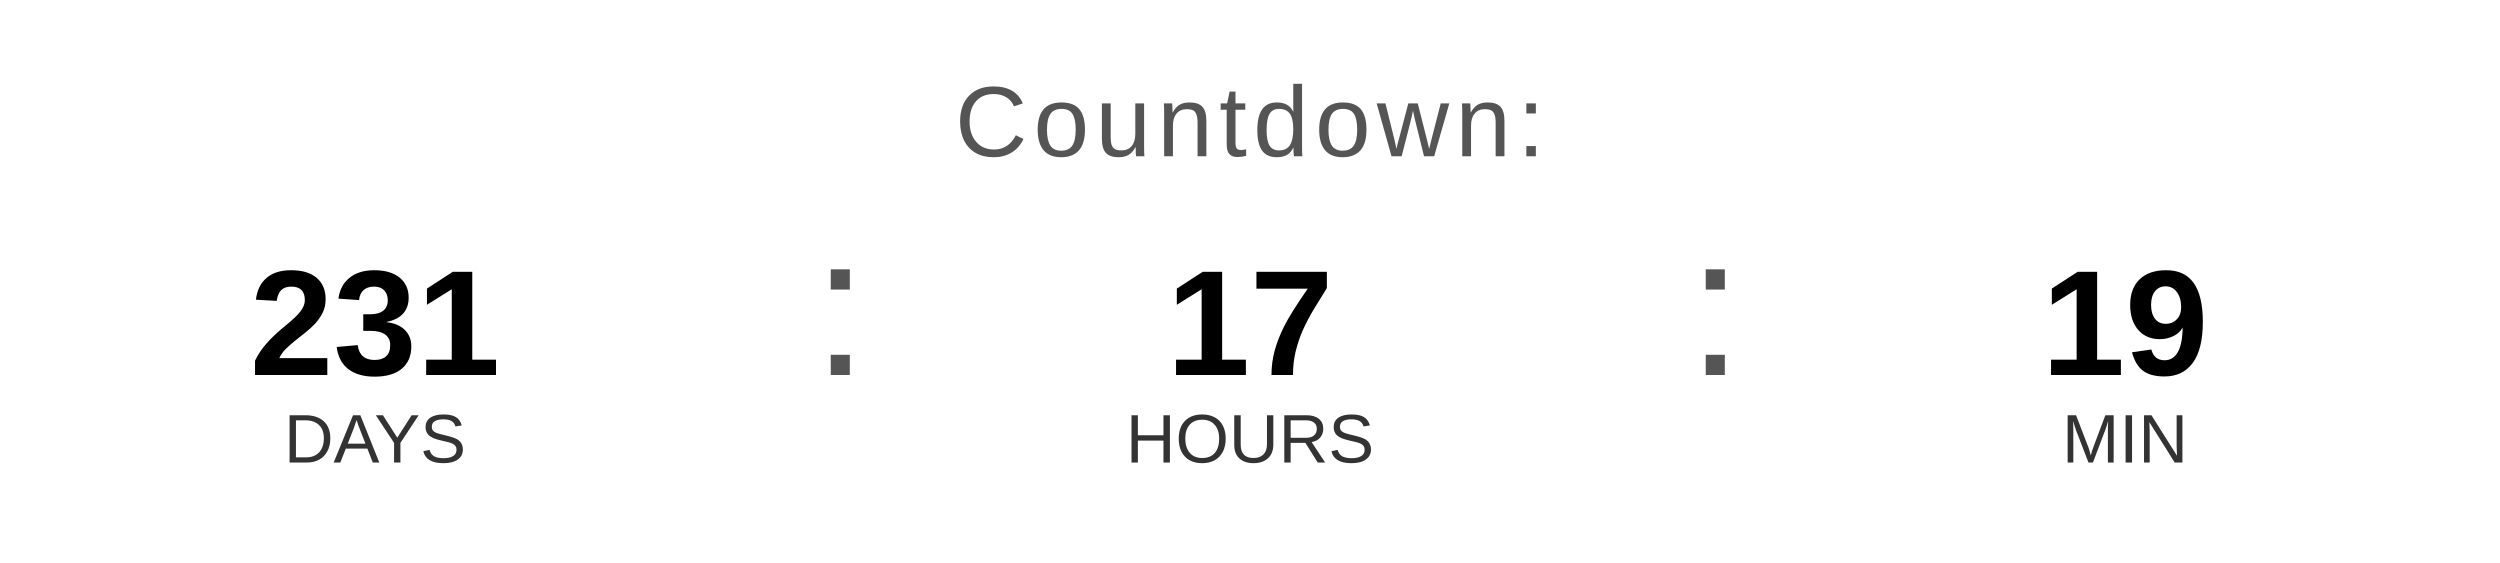
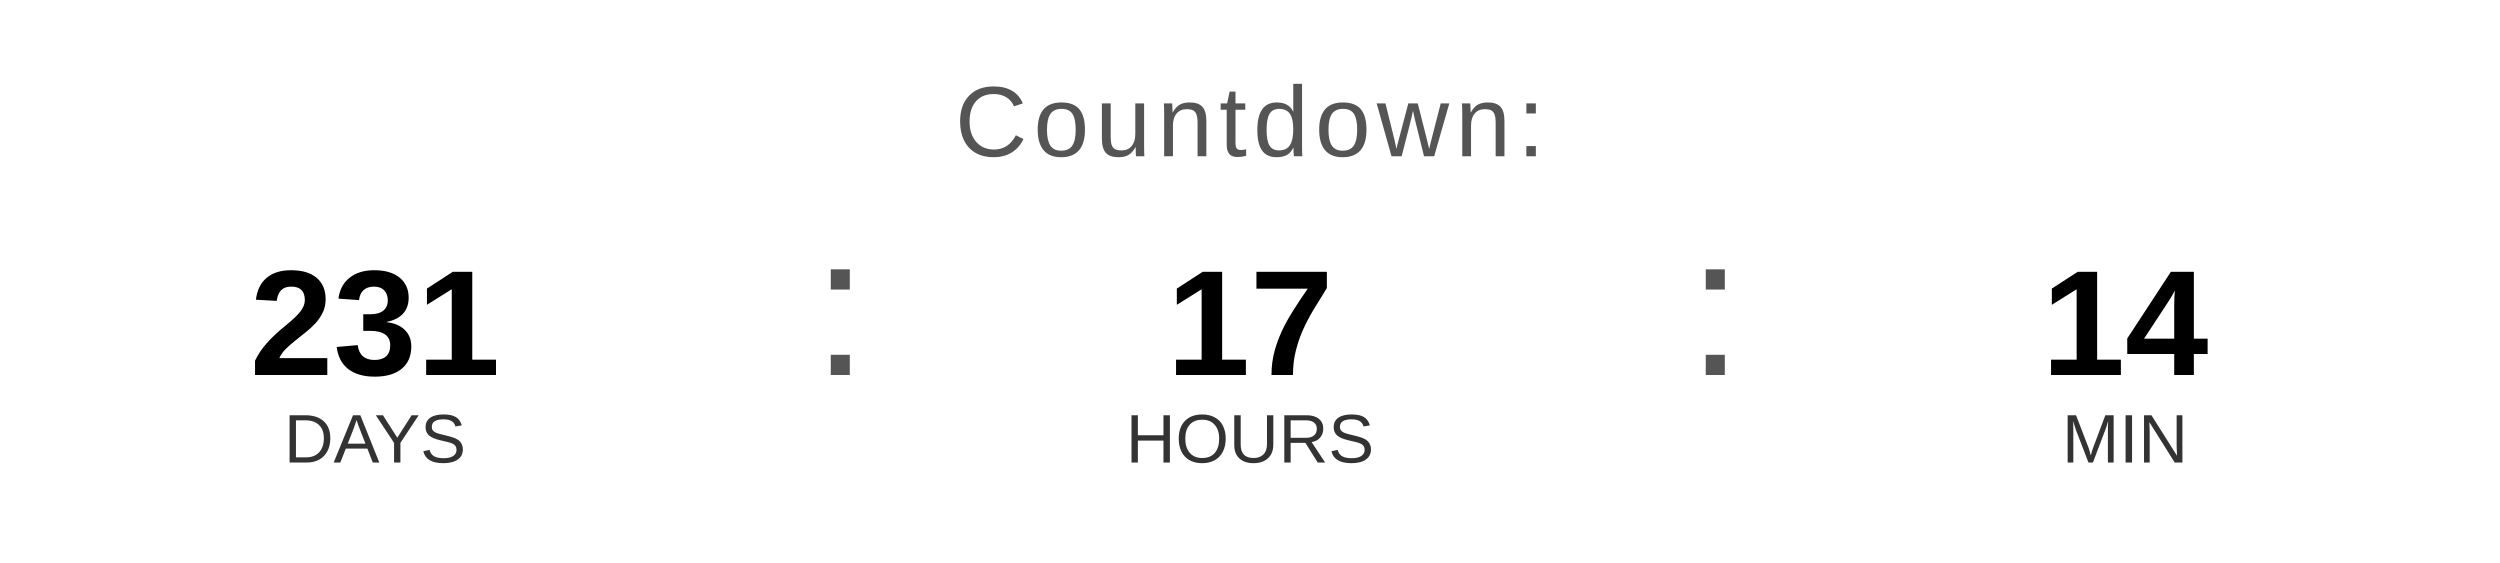
<svg xmlns="http://www.w3.org/2000/svg" width="400" height="90" viewBox="0 0 400 90">
  <text x="200" y="25" font-family="Arial, Helvetica, sans-serif" font-size="16" fill="#555555" text-anchor="middle" letter-spacing="1">
    Countdown:
  </text>
  <text x="60" y="60" font-family="Arial, Helvetica, sans-serif" font-size="24" font-weight="bold" fill="#000000" text-anchor="middle">231</text>
  <text x="60" y="74" font-family="Arial, Helvetica, sans-serif" font-size="11" fill="#333333" text-anchor="middle">DAYS</text>
  <text x="130" y="60" font-family="Arial, sans-serif" font-size="32" fill="#555555">:</text>
  <text x="200" y="60" font-family="Arial, Helvetica, sans-serif" font-size="24" font-weight="bold" fill="#000000" text-anchor="middle">17</text>
  <text x="200" y="74" font-family="Arial, Helvetica, sans-serif" font-size="11" fill="#333333" text-anchor="middle">HOURS</text>
  <text x="270" y="60" font-family="Arial, sans-serif" font-size="32" fill="#555555">:</text>
-   <text x="340" y="60" font-family="Arial, Helvetica, sans-serif" font-size="24" font-weight="bold" fill="#000000" text-anchor="middle">19</text>
+   <text x="340" y="60" font-family="Arial, Helvetica, sans-serif" font-size="24" font-weight="bold" fill="#000000" text-anchor="middle">14</text>
  <text x="340" y="74" font-family="Arial, Helvetica, sans-serif" font-size="11" fill="#333333" text-anchor="middle">MIN</text>
</svg>
